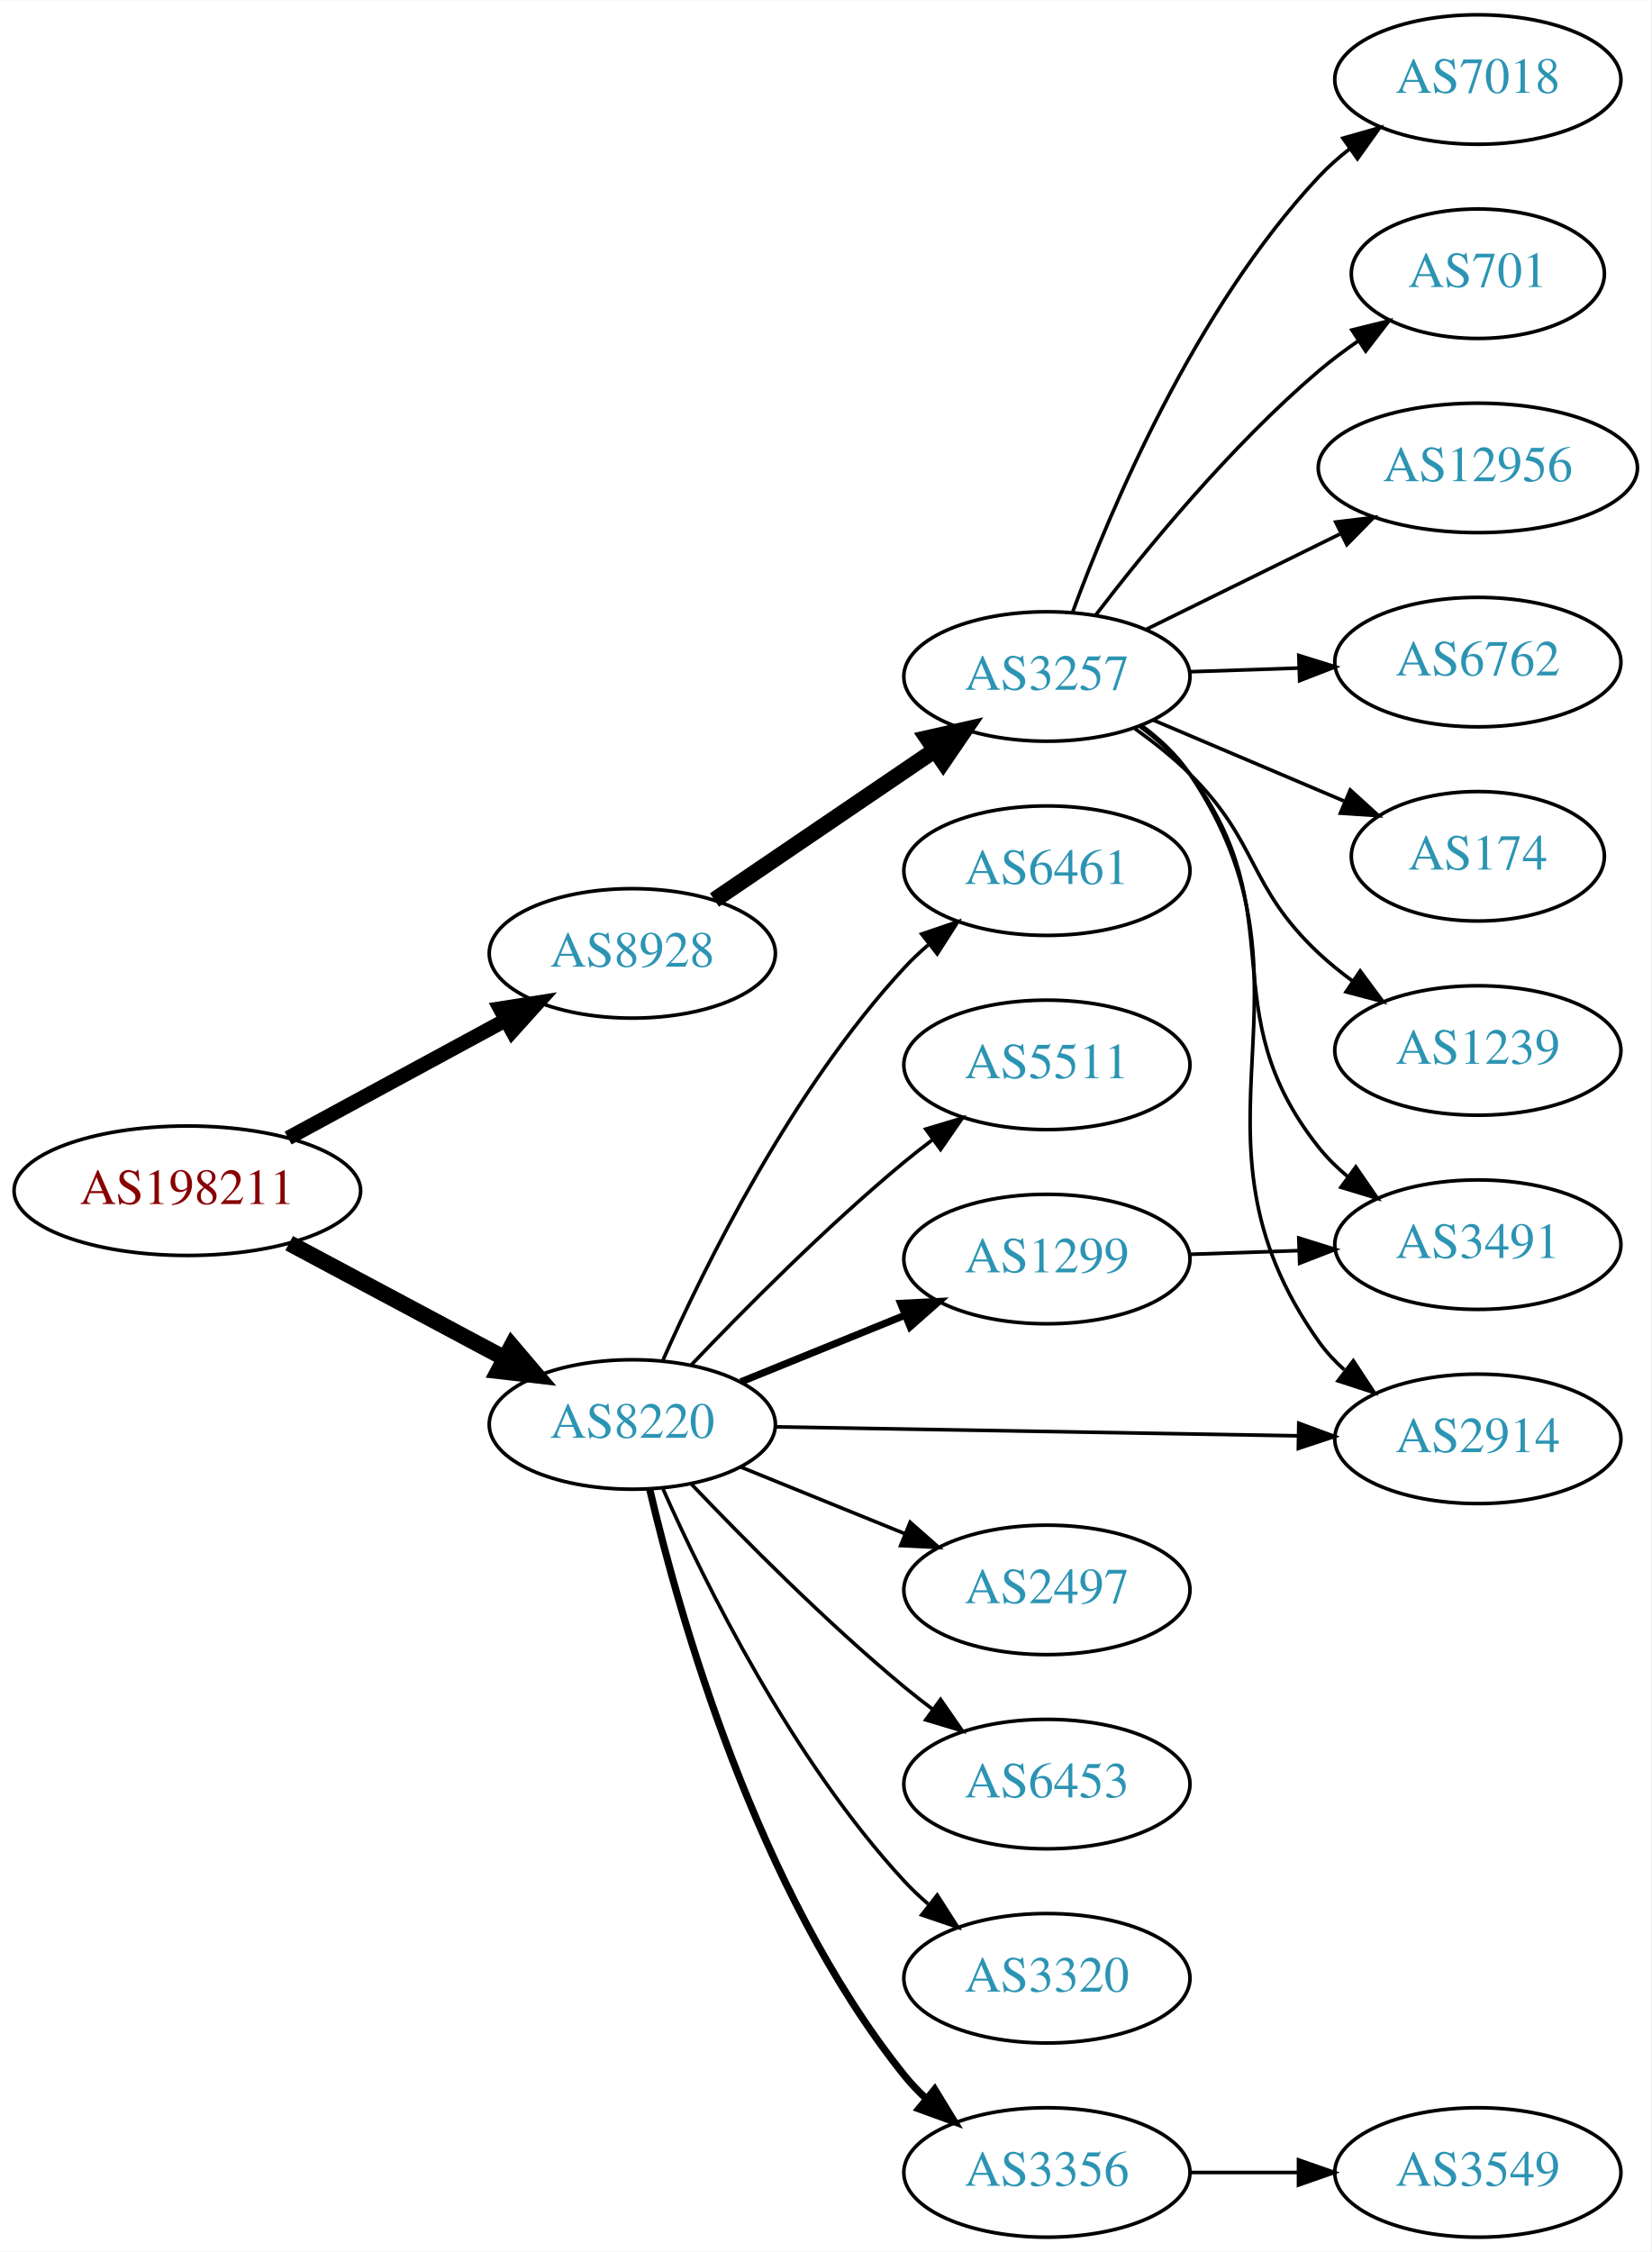
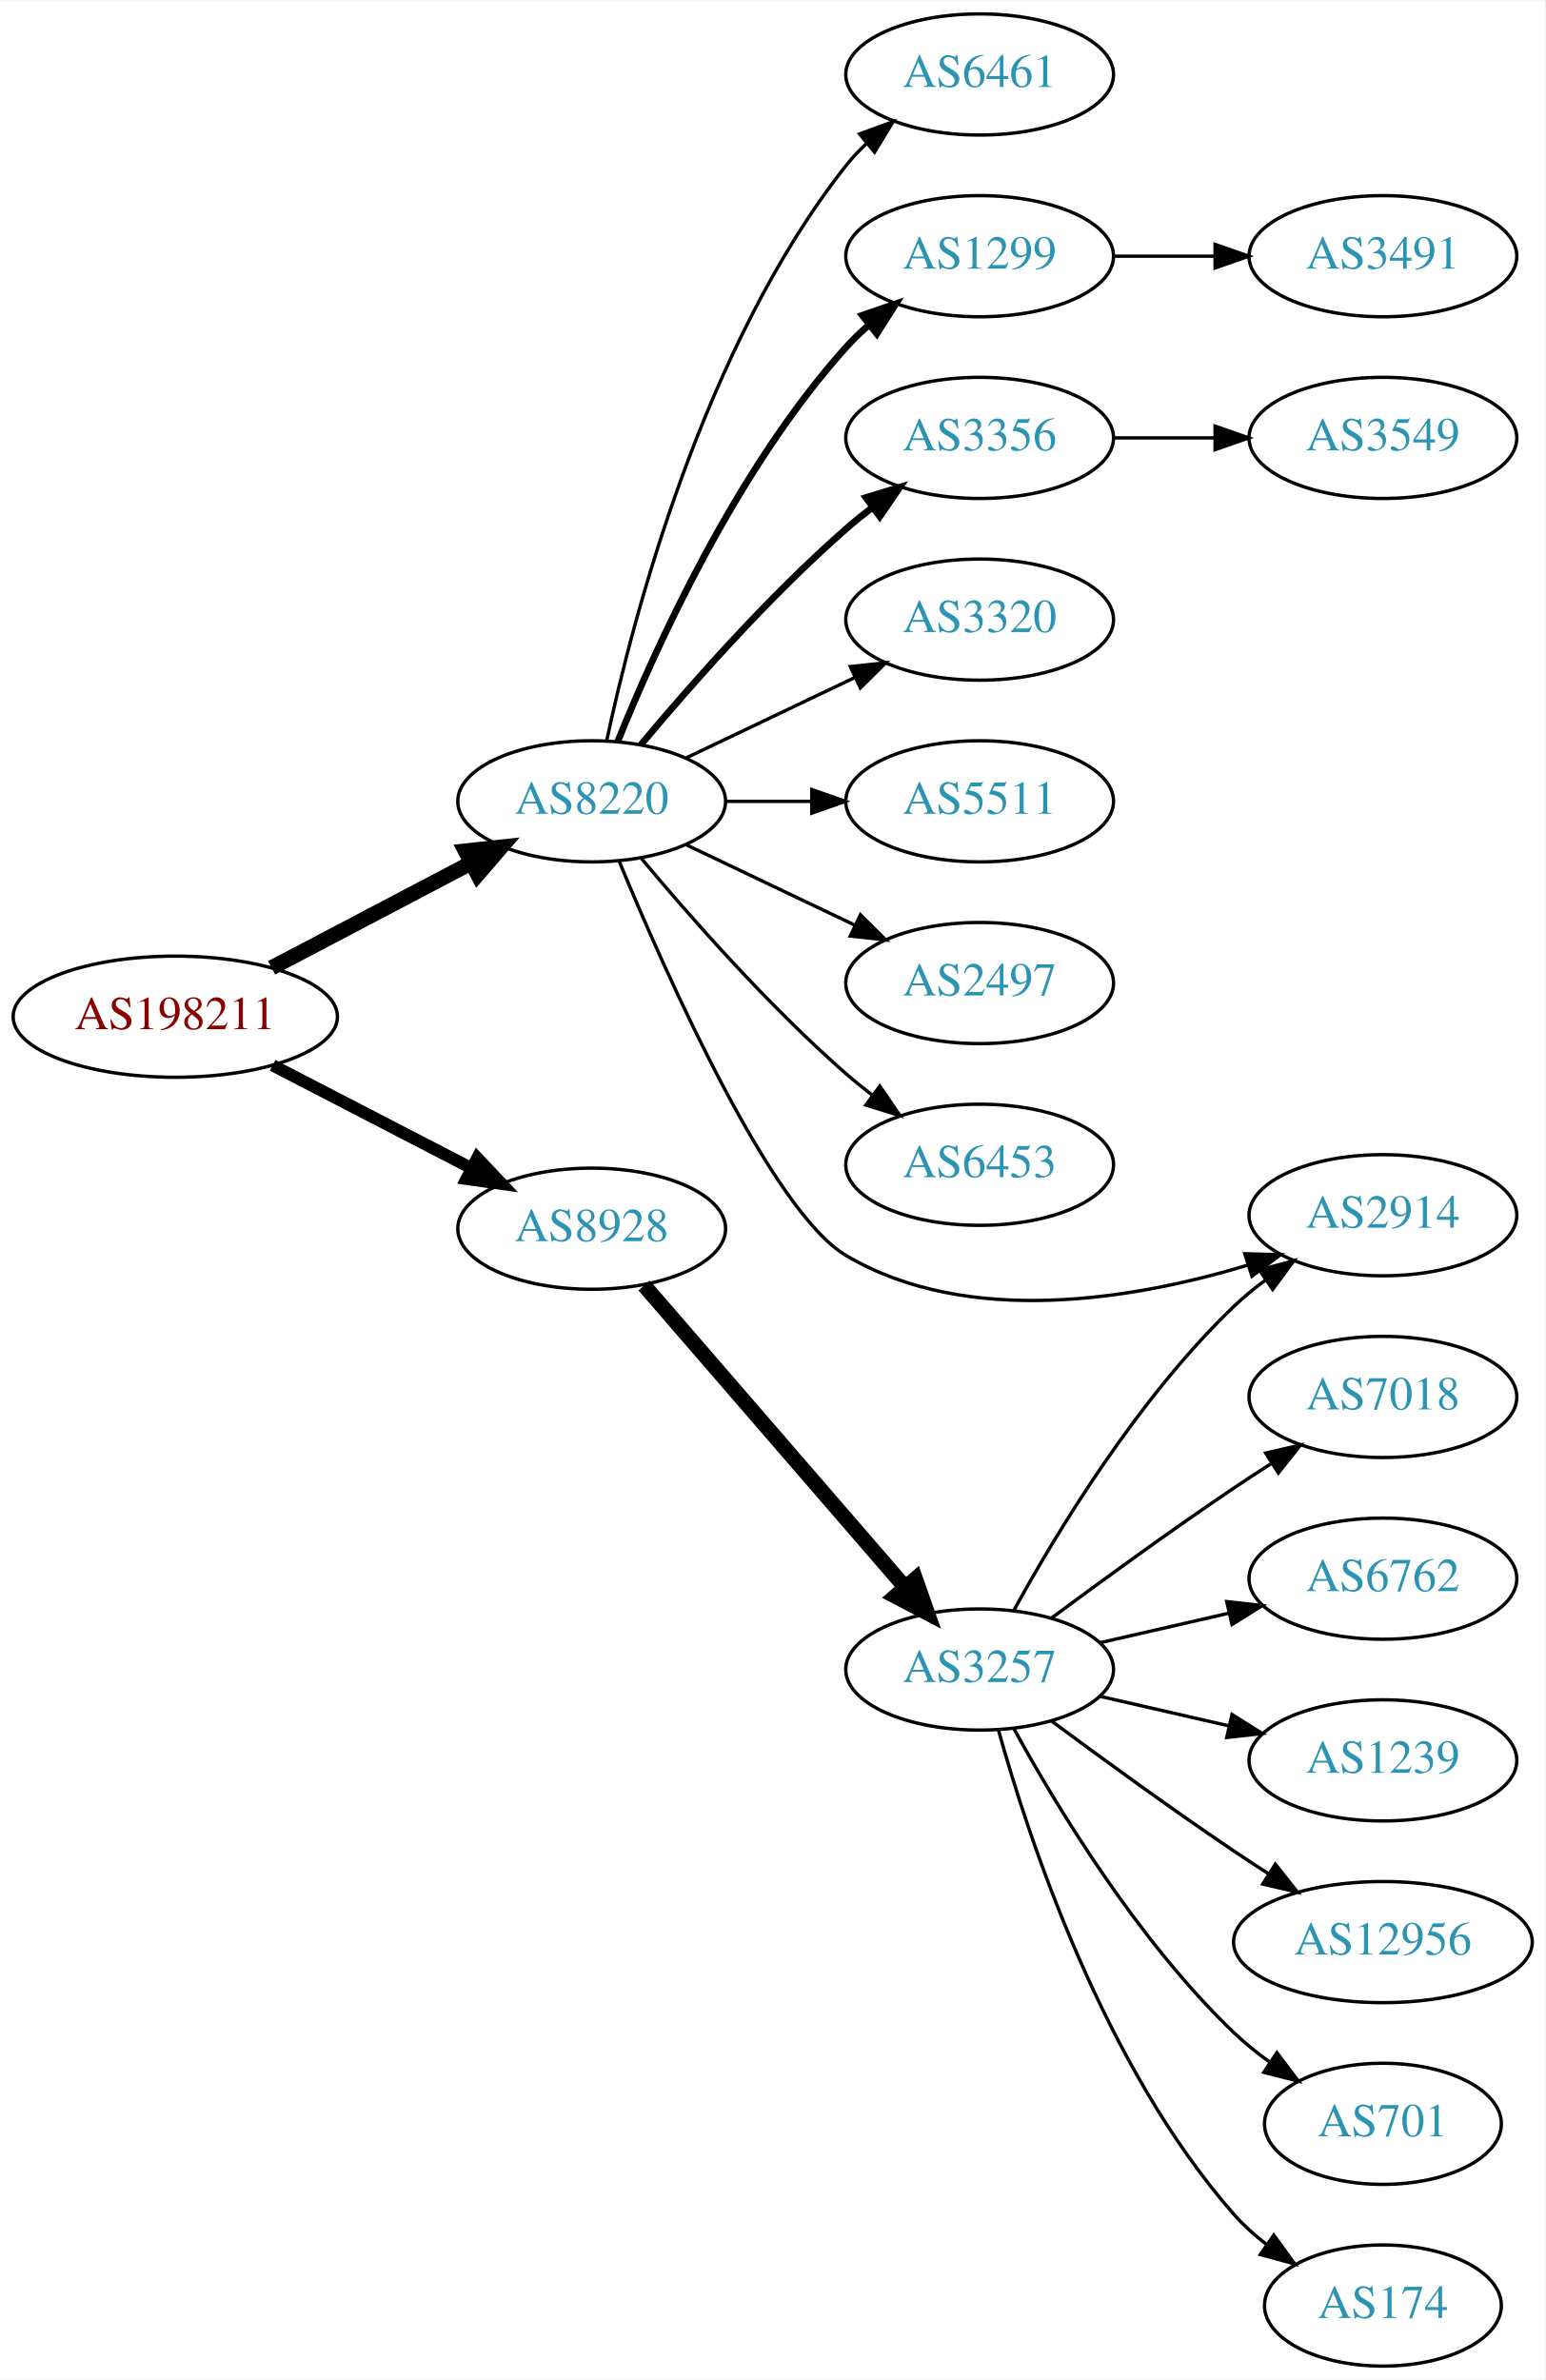
- <svg xmlns="http://www.w3.org/2000/svg" xmlns:xlink="http://www.w3.org/1999/xlink" width="459pt" height="626pt" viewBox="0.00 0.00 459.17 626.00">
-   <g id="graph0" class="graph" transform="scale(1 1) rotate(0) translate(4 622)">
-     <polygon fill="white" stroke="none" points="-4,4 -4,-622 455.17,-622 455.17,4 -4,4" />
+ <svg xmlns="http://www.w3.org/2000/svg" xmlns:xlink="http://www.w3.org/1999/xlink" width="459pt" height="707pt" viewBox="0.00 0.00 459.17 707.00">
+   <g id="graph0" class="graph" transform="scale(1 1) rotate(0) translate(4 703)">
+     <polygon fill="white" stroke="none" points="-4,4 -4,-703 455.17,-703 455.17,4 -4,4" />
    <g id="node1" class="node">
      <g id="a_node1">
        <a xlink:href="/asn/198211" xlink:title="AS198211 ~ Fritz Egger GmbH &amp; Co. OG [AT]">
-           <ellipse fill="#ffffff" stroke="black" cx="48.096" cy="-291" rx="48.192" ry="18" />
-           <text text-anchor="middle" x="48.096" y="-287.3" font-family="Times,serif" font-size="14.00" fill="#880000">AS198211</text>
+           <ellipse fill="#ffffff" stroke="black" cx="48.096" cy="-401" rx="48.192" ry="18" />
+           <text text-anchor="middle" x="48.096" y="-397.3" font-family="Times,serif" font-size="14.00" fill="#880000">AS198211</text>
        </a>
      </g>
    </g>
    <g id="node2" class="node">
      <g id="a_node2">
        <a xlink:href="/asn/8220" xlink:title="AS8220 ~ COLT [GB]">
-           <ellipse fill="#ffffff" stroke="black" cx="171.838" cy="-226" rx="39.794" ry="18" />
-           <text text-anchor="middle" x="171.838" y="-222.3" font-family="Times,serif" font-size="14.00" fill="#2c94b3">AS8220</text>
+           <ellipse fill="#ffffff" stroke="black" cx="171.838" cy="-465" rx="39.794" ry="18" />
+           <text text-anchor="middle" x="171.838" y="-461.3" font-family="Times,serif" font-size="14.00" fill="#2c94b3">AS8220</text>
        </a>
      </g>
    </g>
    <g id="edge1" class="edge">
-       <path fill="none" stroke="black" stroke-width="4.5" d="M76.417,-276.413C94.129,-266.956 117.353,-254.556 136.336,-244.421" />
-       <polygon fill="black" stroke="black" stroke-width="4.5" points="138.305,-247.834 145.272,-239.65 134.596,-240.887 138.305,-247.834" />
+       <path fill="none" stroke="black" stroke-width="4.5" d="M76.721,-415.523C94.325,-424.777 117.281,-436.845 136.114,-446.746" />
+       <polygon fill="black" stroke="black" stroke-width="4.5" points="134.303,-450.242 144.987,-451.41 137.968,-443.272 134.303,-450.242" />
    </g>
    <g id="node3" class="node">
      <g id="a_node3">
        <a xlink:href="/asn/8928" xlink:title="AS8928 ~ INTEROUTE [GB]">
-           <ellipse fill="#ffffff" stroke="black" cx="171.838" cy="-357" rx="39.794" ry="18" />
-           <text text-anchor="middle" x="171.838" y="-353.3" font-family="Times,serif" font-size="14.00" fill="#2c94b3">AS8928</text>
+           <ellipse fill="#ffffff" stroke="black" cx="171.838" cy="-338" rx="39.794" ry="18" />
+           <text text-anchor="middle" x="171.838" y="-334.3" font-family="Times,serif" font-size="14.00" fill="#2c94b3">AS8928</text>
        </a>
      </g>
    </g>
    <g id="edge2" class="edge">
-       <path fill="none" stroke="black" stroke-width="4.05" d="M76.114,-305.648C93.934,-315.308 117.428,-328.045 136.56,-338.417" />
-       <polygon fill="black" stroke="black" stroke-width="4.05" points="135.077,-341.644 145.557,-343.295 138.455,-335.413 135.077,-341.644" />
+       <path fill="none" stroke="black" stroke-width="3.6" d="M77.026,-386.547C94.562,-377.472 117.317,-365.697 136.024,-356.016" />
+       <polygon fill="black" stroke="black" stroke-width="3.6" points="137.842,-359.016 145.115,-351.311 134.625,-352.799 137.842,-359.016" />
    </g>
    <g id="node4" class="node">
      <g id="a_node4">
-         <a xlink:href="/asn/1299" xlink:title="AS1299 ~ Telia Carrier [EU]">
-           <ellipse fill="#ffffff" stroke="black" cx="287.131" cy="-272" rx="39.794" ry="18" />
-           <text text-anchor="middle" x="287.131" y="-268.3" font-family="Times,serif" font-size="14.00" fill="#2c94b3">AS1299</text>
+         <a xlink:href="/asn/6461" xlink:title="AS6461 ~ Zayo Bandwidth [US]">
+           <ellipse fill="#ffffff" stroke="black" cx="287.131" cy="-681" rx="39.794" ry="18" />
+           <text text-anchor="middle" x="287.131" y="-677.3" font-family="Times,serif" font-size="14.00" fill="#2c94b3">AS6461</text>
        </a>
      </g>
    </g>
    <g id="edge3" class="edge">
-       <path fill="none" stroke="black" stroke-width="2" d="M202.014,-237.846C215.889,-243.48 232.667,-250.292 247.576,-256.346" />
-       <polygon fill="black" stroke="black" stroke-width="2" points="246.472,-259.675 257.054,-260.194 249.105,-253.189 246.472,-259.675" />
+       <path fill="none" stroke="black" d="M176.328,-483.16C183.959,-519.03 204.951,-600.155 247.484,-654 249.292,-656.288 251.345,-658.462 253.539,-660.51" />
+       <polygon fill="black" stroke="black" points="251.45,-663.323 261.399,-666.966 255.893,-657.914 251.45,-663.323" />
    </g>
    <g id="node5" class="node">
      <g id="a_node5">
-         <a xlink:href="/asn/6453" xlink:title="AS6453 ~ TATA COMMUNICATIONS (AMERICA) INC [US]">
-           <ellipse fill="#ffffff" stroke="black" cx="287.131" cy="-126" rx="39.794" ry="18" />
-           <text text-anchor="middle" x="287.131" y="-122.3" font-family="Times,serif" font-size="14.00" fill="#2c94b3">AS6453</text>
+         <a xlink:href="/asn/1299" xlink:title="AS1299 ~ Telia Carrier [EU]">
+           <ellipse fill="#ffffff" stroke="black" cx="287.131" cy="-627" rx="39.794" ry="18" />
+           <text text-anchor="middle" x="287.131" y="-623.3" font-family="Times,serif" font-size="14.00" fill="#2c94b3">AS1299</text>
        </a>
      </g>
    </g>
    <g id="edge4" class="edge">
-       <path fill="none" stroke="black" d="M188.143,-209.545C202.756,-194.204 225.712,-171.044 247.484,-153 250.005,-150.911 252.682,-148.816 255.404,-146.767" />
-       <polygon fill="black" stroke="black" points="257.564,-149.523 263.596,-140.813 253.449,-143.861 257.564,-149.523" />
+       <path fill="none" stroke="black" stroke-width="2" d="M179.586,-482.787C190.637,-510.243 214.69,-563.578 247.484,-600 249.487,-602.224 251.706,-604.363 254.038,-606.397" />
+       <polygon fill="black" stroke="black" stroke-width="2" points="252.236,-609.433 262.257,-612.873 256.569,-603.935 252.236,-609.433" />
    </g>
    <g id="node6" class="node">
      <g id="a_node6">
-         <a xlink:href="/asn/3320" xlink:title="AS3320 ~ DTAG [DE]">
-           <ellipse fill="#ffffff" stroke="black" cx="287.131" cy="-72" rx="39.794" ry="18" />
-           <text text-anchor="middle" x="287.131" y="-68.3" font-family="Times,serif" font-size="14.00" fill="#2c94b3">AS3320</text>
+         <a xlink:href="/asn/3356" xlink:title="AS3356 ~ Level 3 Parent, LLC [US]">
+           <ellipse fill="#ffffff" stroke="black" cx="287.131" cy="-573" rx="39.794" ry="18" />
+           <text text-anchor="middle" x="287.131" y="-569.3" font-family="Times,serif" font-size="14.00" fill="#2c94b3">AS3356</text>
        </a>
      </g>
    </g>
    <g id="edge5" class="edge">
-       <path fill="none" stroke="black" d="M180.406,-208.004C192.025,-181.857 216.234,-132.803 247.484,-99 249.516,-96.803 251.755,-94.682 254.102,-92.662" />
-       <polygon fill="black" stroke="black" points="256.629,-95.128 262.347,-86.209 252.315,-89.616 256.629,-95.128" />
+       <path fill="none" stroke="black" stroke-width="2" d="M186.468,-481.817C200.751,-498.929 224.297,-525.745 247.484,-546 249.95,-548.154 252.589,-550.294 255.286,-552.372" />
+       <polygon fill="black" stroke="black" stroke-width="2" points="253.311,-555.264 263.44,-558.37 257.459,-549.625 253.311,-555.264" />
    </g>
    <g id="node7" class="node">
      <g id="a_node7">
-         <a xlink:href="/asn/3356" xlink:title="AS3356 ~ Level 3 Parent, LLC [US]">
-           <ellipse fill="#ffffff" stroke="black" cx="287.131" cy="-18" rx="39.794" ry="18" />
-           <text text-anchor="middle" x="287.131" y="-14.3" font-family="Times,serif" font-size="14.00" fill="#2c94b3">AS3356</text>
+         <a xlink:href="/asn/3320" xlink:title="AS3320 ~ DTAG [DE]">
+           <ellipse fill="#ffffff" stroke="black" cx="287.131" cy="-519" rx="39.794" ry="18" />
+           <text text-anchor="middle" x="287.131" y="-515.3" font-family="Times,serif" font-size="14.00" fill="#2c94b3">AS3320</text>
        </a>
      </g>
    </g>
    <g id="edge6" class="edge">
-       <path fill="none" stroke="black" stroke-width="2" d="M176.654,-208.077C184.741,-173.461 206.328,-96.305 247.484,-45 249.309,-42.726 251.374,-40.561 253.578,-38.52" />
-       <polygon fill="black" stroke="black" stroke-width="2" points="255.929,-41.118 261.453,-32.078 251.497,-35.7 255.929,-41.118" />
+       <path fill="none" stroke="black" d="M199.974,-477.934C214.968,-485.081 233.789,-494.052 250.013,-501.785" />
+       <polygon fill="black" stroke="black" points="248.683,-505.028 259.216,-506.171 251.695,-498.709 248.683,-505.028" />
    </g>
    <g id="node8" class="node">
      <g id="a_node8">
-         <a xlink:href="/asn/6461" xlink:title="AS6461 ~ Zayo Bandwidth [US]">
-           <ellipse fill="#ffffff" stroke="black" cx="287.131" cy="-380" rx="39.794" ry="18" />
-           <text text-anchor="middle" x="287.131" y="-376.3" font-family="Times,serif" font-size="14.00" fill="#2c94b3">AS6461</text>
+         <a xlink:href="/asn/5511" xlink:title="AS5511 ~ Orange S.A. [FR]">
+           <ellipse fill="#ffffff" stroke="black" cx="287.131" cy="-465" rx="39.794" ry="18" />
+           <text text-anchor="middle" x="287.131" y="-461.3" font-family="Times,serif" font-size="14.00" fill="#2c94b3">AS5511</text>
        </a>
      </g>
    </g>
    <g id="edge7" class="edge">
-       <path fill="none" stroke="black" d="M180.406,-243.996C192.025,-270.143 216.234,-319.197 247.484,-353 249.516,-355.197 251.755,-357.318 254.102,-359.339" />
-       <polygon fill="black" stroke="black" points="252.315,-362.384 262.347,-365.791 256.629,-356.872 252.315,-362.384" />
+       <path fill="none" stroke="black" d="M211.51,-465C219.713,-465 228.477,-465 237.009,-465" />
+       <polygon fill="black" stroke="black" points="237.248,-468.5 247.248,-465 237.248,-461.5 237.248,-468.5" />
    </g>
    <g id="node9" class="node">
      <g id="a_node9">
-         <a xlink:href="/asn/2914" xlink:title="AS2914 ~ NTT America, Inc. [US]">
-           <ellipse fill="#ffffff" stroke="black" cx="406.973" cy="-222" rx="39.794" ry="18" />
-           <text text-anchor="middle" x="406.973" y="-218.3" font-family="Times,serif" font-size="14.00" fill="#2c94b3">AS2914</text>
+         <a xlink:href="/asn/2497" xlink:title="AS2497 ~ Internet Initiative Japan Inc. [JP]">
+           <ellipse fill="#ffffff" stroke="black" cx="287.131" cy="-411" rx="39.794" ry="18" />
+           <text text-anchor="middle" x="287.131" y="-407.3" font-family="Times,serif" font-size="14.00" fill="#2c94b3">AS2497</text>
        </a>
      </g>
    </g>
    <g id="edge8" class="edge">
-       <path fill="none" stroke="black" d="M211.597,-225.335C251.514,-224.65 313.832,-223.581 357.103,-222.838" />
-       <polygon fill="black" stroke="black" points="357.183,-226.338 367.122,-222.667 357.063,-219.339 357.183,-226.338" />
+       <path fill="none" stroke="black" d="M199.974,-452.066C214.968,-444.919 233.789,-435.948 250.013,-428.215" />
+       <polygon fill="black" stroke="black" points="251.695,-431.291 259.216,-423.829 248.683,-424.972 251.695,-431.291" />
    </g>
    <g id="node10" class="node">
      <g id="a_node10">
-         <a xlink:href="/asn/5511" xlink:title="AS5511 ~ Orange S.A. [FR]">
-           <ellipse fill="#ffffff" stroke="black" cx="287.131" cy="-326" rx="39.794" ry="18" />
-           <text text-anchor="middle" x="287.131" y="-322.3" font-family="Times,serif" font-size="14.00" fill="#2c94b3">AS5511</text>
+         <a xlink:href="/asn/6453" xlink:title="AS6453 ~ TATA COMMUNICATIONS (AMERICA) INC [US]">
+           <ellipse fill="#ffffff" stroke="black" cx="287.131" cy="-357" rx="39.794" ry="18" />
+           <text text-anchor="middle" x="287.131" y="-353.3" font-family="Times,serif" font-size="14.00" fill="#2c94b3">AS6453</text>
        </a>
      </g>
    </g>
    <g id="edge9" class="edge">
-       <path fill="none" stroke="black" d="M188.143,-242.455C202.756,-257.796 225.712,-280.956 247.484,-299 250.005,-301.089 252.682,-303.184 255.404,-305.233" />
-       <polygon fill="black" stroke="black" points="253.449,-308.139 263.596,-311.187 257.564,-302.477 253.449,-308.139" />
+       <path fill="none" stroke="black" d="M186.468,-448.183C200.751,-431.071 224.297,-404.255 247.484,-384 249.95,-381.846 252.589,-379.706 255.286,-377.628" />
+       <polygon fill="black" stroke="black" points="257.459,-380.375 263.44,-371.63 253.311,-374.736 257.459,-380.375" />
    </g>
    <g id="node11" class="node">
      <g id="a_node11">
-         <a xlink:href="/asn/2497" xlink:title="AS2497 ~ Internet Initiative Japan Inc. [JP]">
-           <ellipse fill="#ffffff" stroke="black" cx="287.131" cy="-180" rx="39.794" ry="18" />
-           <text text-anchor="middle" x="287.131" y="-176.3" font-family="Times,serif" font-size="14.00" fill="#2c94b3">AS2497</text>
+         <a xlink:href="/asn/2914" xlink:title="AS2914 ~ NTT America, Inc. [US]">
+           <ellipse fill="#ffffff" stroke="black" cx="406.973" cy="-342" rx="39.794" ry="18" />
+           <text text-anchor="middle" x="406.973" y="-338.3" font-family="Times,serif" font-size="14.00" fill="#2c94b3">AS2914</text>
        </a>
      </g>
    </g>
    <g id="edge10" class="edge">
-       <path fill="none" stroke="black" d="M202.014,-214.154C215.889,-208.52 232.667,-201.708 247.576,-195.654" />
-       <polygon fill="black" stroke="black" points="249.105,-198.811 257.054,-191.806 246.472,-192.325 249.105,-198.811" />
+       <path fill="none" stroke="black" d="M180.022,-447.143C193.939,-413.556 225.165,-343.163 247.484,-330 283.72,-308.63 333.004,-316.968 366.945,-327.209" />
+       <polygon fill="black" stroke="black" points="365.929,-330.559 376.52,-330.271 368.061,-323.892 365.929,-330.559" />
    </g>
    <g id="node14" class="node">
      <g id="a_node14">
        <a xlink:href="/asn/3257" xlink:title="AS3257 ~ GTT [DE]">
-           <ellipse fill="#ffffff" stroke="black" cx="287.131" cy="-434" rx="39.794" ry="18" />
-           <text text-anchor="middle" x="287.131" y="-430.3" font-family="Times,serif" font-size="14.00" fill="#2c94b3">AS3257</text>
+           <ellipse fill="#ffffff" stroke="black" cx="287.131" cy="-207" rx="39.794" ry="18" />
+           <text text-anchor="middle" x="287.131" y="-203.3" font-family="Times,serif" font-size="14.00" fill="#2c94b3">AS3257</text>
        </a>
      </g>
    </g>
    <g id="edge13" class="edge">
-       <path fill="none" stroke="black" stroke-width="4.5" d="M194.682,-371.846C212.079,-383.67 236.627,-400.354 255.909,-413.46" />
-       <polygon fill="black" stroke="black" stroke-width="4.5" points="253.87,-416.835 264.354,-419.199 258.297,-410.321 253.87,-416.835" />
+       <path fill="none" stroke="black" stroke-width="4.5" d="M187.417,-321.142C207.131,-298.347 242.419,-257.544 265.029,-231.4" />
+       <polygon fill="black" stroke="black" stroke-width="4.5" points="268.045,-233.933 271.608,-223.793 262.088,-228.781 268.045,-233.933" />
    </g>
    <g id="node13" class="node">
      <g id="a_node13">
        <a xlink:href="/asn/3491" xlink:title="AS3491 ~ PCCW Global, Inc. [US]">
-           <ellipse fill="#ffffff" stroke="black" cx="406.973" cy="-276" rx="39.794" ry="18" />
-           <text text-anchor="middle" x="406.973" y="-272.3" font-family="Times,serif" font-size="14.00" fill="#2c94b3">AS3491</text>
+           <ellipse fill="#ffffff" stroke="black" cx="406.973" cy="-627" rx="39.794" ry="18" />
+           <text text-anchor="middle" x="406.973" y="-623.3" font-family="Times,serif" font-size="14.00" fill="#2c94b3">AS3491</text>
        </a>
      </g>
    </g>
    <g id="edge12" class="edge">
-       <path fill="none" stroke="black" d="M326.717,-273.31C336.484,-273.641 347.1,-274.002 357.294,-274.348" />
-       <polygon fill="black" stroke="black" points="357.188,-277.846 367.301,-274.687 357.425,-270.85 357.188,-277.846" />
+       <path fill="none" stroke="black" d="M327.044,-627C336.597,-627 346.947,-627 356.909,-627" />
+       <polygon fill="black" stroke="black" points="357.102,-630.5 367.102,-627 357.102,-623.5 357.102,-630.5" />
    </g>
    <g id="node12" class="node">
      <g id="a_node12">
        <a xlink:href="/asn/3549" xlink:title="AS3549 ~ Level 3 Parent, LLC [US]">
-           <ellipse fill="#ffffff" stroke="black" cx="406.973" cy="-18" rx="39.794" ry="18" />
-           <text text-anchor="middle" x="406.973" y="-14.3" font-family="Times,serif" font-size="14.00" fill="#2c94b3">AS3549</text>
+           <ellipse fill="#ffffff" stroke="black" cx="406.973" cy="-573" rx="39.794" ry="18" />
+           <text text-anchor="middle" x="406.973" y="-569.3" font-family="Times,serif" font-size="14.00" fill="#2c94b3">AS3549</text>
        </a>
      </g>
    </g>
    <g id="edge11" class="edge">
-       <path fill="none" stroke="black" d="M327.044,-18C336.597,-18 346.947,-18 356.909,-18" />
-       <polygon fill="black" stroke="black" points="357.102,-21.5 367.102,-18 357.102,-14.5 357.102,-21.5" />
-     </g>
-     <g id="edge20" class="edge">
-       <path fill="none" stroke="black" d="M313.429,-420.379C318.486,-416.636 323.304,-412.16 326.777,-407 366.997,-347.255 321.042,-307.697 362.777,-249 364.776,-246.189 367.168,-243.608 369.788,-241.252" />
-       <polygon fill="black" stroke="black" points="372.34,-243.706 378.162,-234.854 368.091,-238.144 372.34,-243.706" />
-     </g>
-     <g id="edge17" class="edge">
-       <path fill="none" stroke="black" d="M313.019,-420.087C318.098,-416.359 323.027,-411.963 326.777,-407 356.266,-367.976 332.3,-341.257 362.777,-303 365.119,-300.06 367.874,-297.352 370.84,-294.881" />
-       <polygon fill="black" stroke="black" points="373.033,-297.614 379.047,-288.891 368.906,-291.959 373.033,-297.614" />
+       <path fill="none" stroke="black" d="M327.044,-573C336.597,-573 346.947,-573 356.909,-573" />
+       <polygon fill="black" stroke="black" points="357.102,-576.5 367.102,-573 357.102,-569.5 357.102,-576.5" />
+     </g>
+     <g id="edge19" class="edge">
+       <path fill="none" stroke="black" d="M297.372,-224.713C309.918,-247.561 334.095,-287.611 362.777,-315 365.646,-317.739 368.834,-320.347 372.144,-322.785" />
+       <polygon fill="black" stroke="black" points="370.267,-325.742 380.503,-328.477 374.207,-319.956 370.267,-325.742" />
    </g>
    <g id="node15" class="node">
      <g id="a_node15">
-         <a xlink:href="/asn/6762" xlink:title="AS6762 ~ TELECOM ITALIA SPARKLE S.p.A. [IT]">
-           <ellipse fill="#ffffff" stroke="black" cx="406.973" cy="-438" rx="39.794" ry="18" />
-           <text text-anchor="middle" x="406.973" y="-434.3" font-family="Times,serif" font-size="14.00" fill="#2c94b3">AS6762</text>
+         <a xlink:href="/asn/7018" xlink:title="AS7018 ~ AT&amp;T Services, Inc. [US]">
+           <ellipse fill="#ffffff" stroke="black" cx="406.973" cy="-288" rx="39.794" ry="18" />
+           <text text-anchor="middle" x="406.973" y="-284.3" font-family="Times,serif" font-size="14.00" fill="#2c94b3">AS7018</text>
        </a>
      </g>
    </g>
    <g id="edge14" class="edge">
-       <path fill="none" stroke="black" d="M326.717,-435.31C336.484,-435.641 347.1,-436.002 357.294,-436.348" />
-       <polygon fill="black" stroke="black" points="357.188,-439.846 367.301,-436.687 357.425,-432.85 357.188,-439.846" />
+       <path fill="none" stroke="black" d="M308.461,-222.277C323.324,-233.304 344.068,-248.407 362.777,-261 366.326,-263.389 370.077,-265.839 373.825,-268.242" />
+       <polygon fill="black" stroke="black" points="372.151,-271.325 382.474,-273.712 375.893,-265.409 372.151,-271.325" />
    </g>
    <g id="node16" class="node">
      <g id="a_node16">
-         <a xlink:href="/asn/174" xlink:title="AS174 ~ Cogent Communications [US]">
-           <ellipse fill="#ffffff" stroke="black" cx="406.973" cy="-384" rx="35.194" ry="18" />
-           <text text-anchor="middle" x="406.973" y="-380.3" font-family="Times,serif" font-size="14.00" fill="#2c94b3">AS174</text>
+         <a xlink:href="/asn/6762" xlink:title="AS6762 ~ TELECOM ITALIA SPARKLE S.p.A. [IT]">
+           <ellipse fill="#ffffff" stroke="black" cx="406.973" cy="-234" rx="39.794" ry="18" />
+           <text text-anchor="middle" x="406.973" y="-230.3" font-family="Times,serif" font-size="14.00" fill="#2c94b3">AS6762</text>
        </a>
      </g>
    </g>
    <g id="edge15" class="edge">
-       <path fill="none" stroke="black" d="M316.657,-421.896C332.601,-415.132 352.633,-406.632 369.684,-399.397" />
-       <polygon fill="black" stroke="black" points="371.487,-402.435 379.325,-395.307 368.752,-395.991 371.487,-402.435" />
+       <path fill="none" stroke="black" d="M322.85,-214.955C334.85,-217.704 348.471,-220.825 361.164,-223.733" />
+       <polygon fill="black" stroke="black" points="360.566,-227.187 371.095,-226.009 362.129,-220.364 360.566,-227.187" />
    </g>
    <g id="node17" class="node">
      <g id="a_node17">
        <a xlink:href="/asn/1239" xlink:title="AS1239 ~ Sprint [US]">
-           <ellipse fill="#ffffff" stroke="black" cx="406.973" cy="-330" rx="39.794" ry="18" />
-           <text text-anchor="middle" x="406.973" y="-326.3" font-family="Times,serif" font-size="14.00" fill="#2c94b3">AS1239</text>
+           <ellipse fill="#ffffff" stroke="black" cx="406.973" cy="-180" rx="39.794" ry="18" />
+           <text text-anchor="middle" x="406.973" y="-176.3" font-family="Times,serif" font-size="14.00" fill="#2c94b3">AS1239</text>
        </a>
      </g>
    </g>
    <g id="edge16" class="edge">
-       <path fill="none" stroke="black" d="M311.607,-419.493C316.868,-415.739 322.231,-411.482 326.777,-407 346.277,-387.775 342.792,-375.719 362.777,-357 365.672,-354.289 368.878,-351.699 372.197,-349.271" />
-       <polygon fill="black" stroke="black" points="374.258,-352.103 380.569,-343.593 370.329,-346.31 374.258,-352.103" />
+       <path fill="none" stroke="black" d="M322.85,-199.045C334.85,-196.296 348.471,-193.175 361.164,-190.267" />
+       <polygon fill="black" stroke="black" points="362.129,-193.636 371.095,-187.991 360.566,-186.813 362.129,-193.636" />
    </g>
    <g id="node18" class="node">
      <g id="a_node18">
-         <a xlink:href="/asn/7018" xlink:title="AS7018 ~ AT&amp;T Services, Inc. [US]">
-           <ellipse fill="#ffffff" stroke="black" cx="406.973" cy="-600" rx="39.794" ry="18" />
-           <text text-anchor="middle" x="406.973" y="-596.3" font-family="Times,serif" font-size="14.00" fill="#2c94b3">AS7018</text>
-         </a>
-       </g>
-     </g>
-     <g id="edge18" class="edge">
-       <path fill="none" stroke="black" d="M294.349,-452.07C304.839,-480.497 328.331,-536.208 362.777,-573 365.346,-575.744 368.253,-578.321 371.314,-580.71" />
-       <polygon fill="black" stroke="black" points="369.462,-583.687 379.653,-586.586 373.494,-577.965 369.462,-583.687" />
+         <a xlink:href="/asn/12956" xlink:title="AS12956 ~ TELXIUS [ES]">
+           <ellipse fill="#ffffff" stroke="black" cx="406.973" cy="-126" rx="44.393" ry="18" />
+           <text text-anchor="middle" x="406.973" y="-122.3" font-family="Times,serif" font-size="14.00" fill="#2c94b3">AS12956</text>
+         </a>
+       </g>
+     </g>
+     <g id="edge17" class="edge">
+       <path fill="none" stroke="black" d="M308.461,-191.723C323.324,-180.696 344.068,-165.593 362.777,-153 366.067,-150.785 369.53,-148.518 373.004,-146.285" />
+       <polygon fill="black" stroke="black" points="375.001,-149.163 381.572,-140.852 371.252,-143.252 375.001,-149.163" />
    </g>
    <g id="node19" class="node">
      <g id="a_node19">
        <a xlink:href="/asn/701" xlink:title="AS701 ~ UUNET [US]">
-           <ellipse fill="#ffffff" stroke="black" cx="406.973" cy="-546" rx="35.194" ry="18" />
-           <text text-anchor="middle" x="406.973" y="-542.3" font-family="Times,serif" font-size="14.00" fill="#2c94b3">AS701</text>
-         </a>
-       </g>
-     </g>
-     <g id="edge19" class="edge">
-       <path fill="none" stroke="black" d="M300.614,-450.962C314.502,-469.124 338.234,-498.142 362.777,-519 366.206,-521.914 369.978,-524.736 373.821,-527.387" />
-       <polygon fill="black" stroke="black" points="371.957,-530.35 382.243,-532.889 375.785,-524.49 371.957,-530.35" />
+           <ellipse fill="#ffffff" stroke="black" cx="406.973" cy="-72" rx="35.194" ry="18" />
+           <text text-anchor="middle" x="406.973" y="-68.3" font-family="Times,serif" font-size="14.00" fill="#2c94b3">AS701</text>
+         </a>
+       </g>
+     </g>
+     <g id="edge18" class="edge">
+       <path fill="none" stroke="black" d="M297.372,-189.287C309.918,-166.439 334.095,-126.389 362.777,-99 366.031,-95.893 369.698,-92.954 373.485,-90.24" />
+       <polygon fill="black" stroke="black" points="375.462,-93.128 381.853,-84.678 371.587,-87.299 375.462,-93.128" />
    </g>
    <g id="node20" class="node">
      <g id="a_node20">
-         <a xlink:href="/asn/12956" xlink:title="AS12956 ~ TELXIUS [ES]">
-           <ellipse fill="#ffffff" stroke="black" cx="406.973" cy="-492" rx="44.393" ry="18" />
-           <text text-anchor="middle" x="406.973" y="-488.3" font-family="Times,serif" font-size="14.00" fill="#2c94b3">AS12956</text>
-         </a>
-       </g>
-     </g>
-     <g id="edge21" class="edge">
-       <path fill="none" stroke="black" d="M314.577,-447.016C330.494,-454.851 351.01,-464.948 368.57,-473.59" />
-       <polygon fill="black" stroke="black" points="367.455,-476.943 377.973,-478.219 370.546,-470.662 367.455,-476.943" />
+         <a xlink:href="/asn/174" xlink:title="AS174 ~ Cogent Communications [US]">
+           <ellipse fill="#ffffff" stroke="black" cx="406.973" cy="-18" rx="35.194" ry="18" />
+           <text text-anchor="middle" x="406.973" y="-14.3" font-family="Times,serif" font-size="14.00" fill="#2c94b3">AS174</text>
+         </a>
+       </g>
+     </g>
+     <g id="edge20" class="edge">
+       <path fill="none" stroke="black" d="M292.704,-189.054C301.61,-157.005 323.894,-89.158 362.777,-45 365.605,-41.789 368.906,-38.828 372.401,-36.136" />
+       <polygon fill="black" stroke="black" points="374.535,-38.916 380.776,-30.355 370.558,-33.155 374.535,-38.916" />
    </g>
  </g>
</svg>
